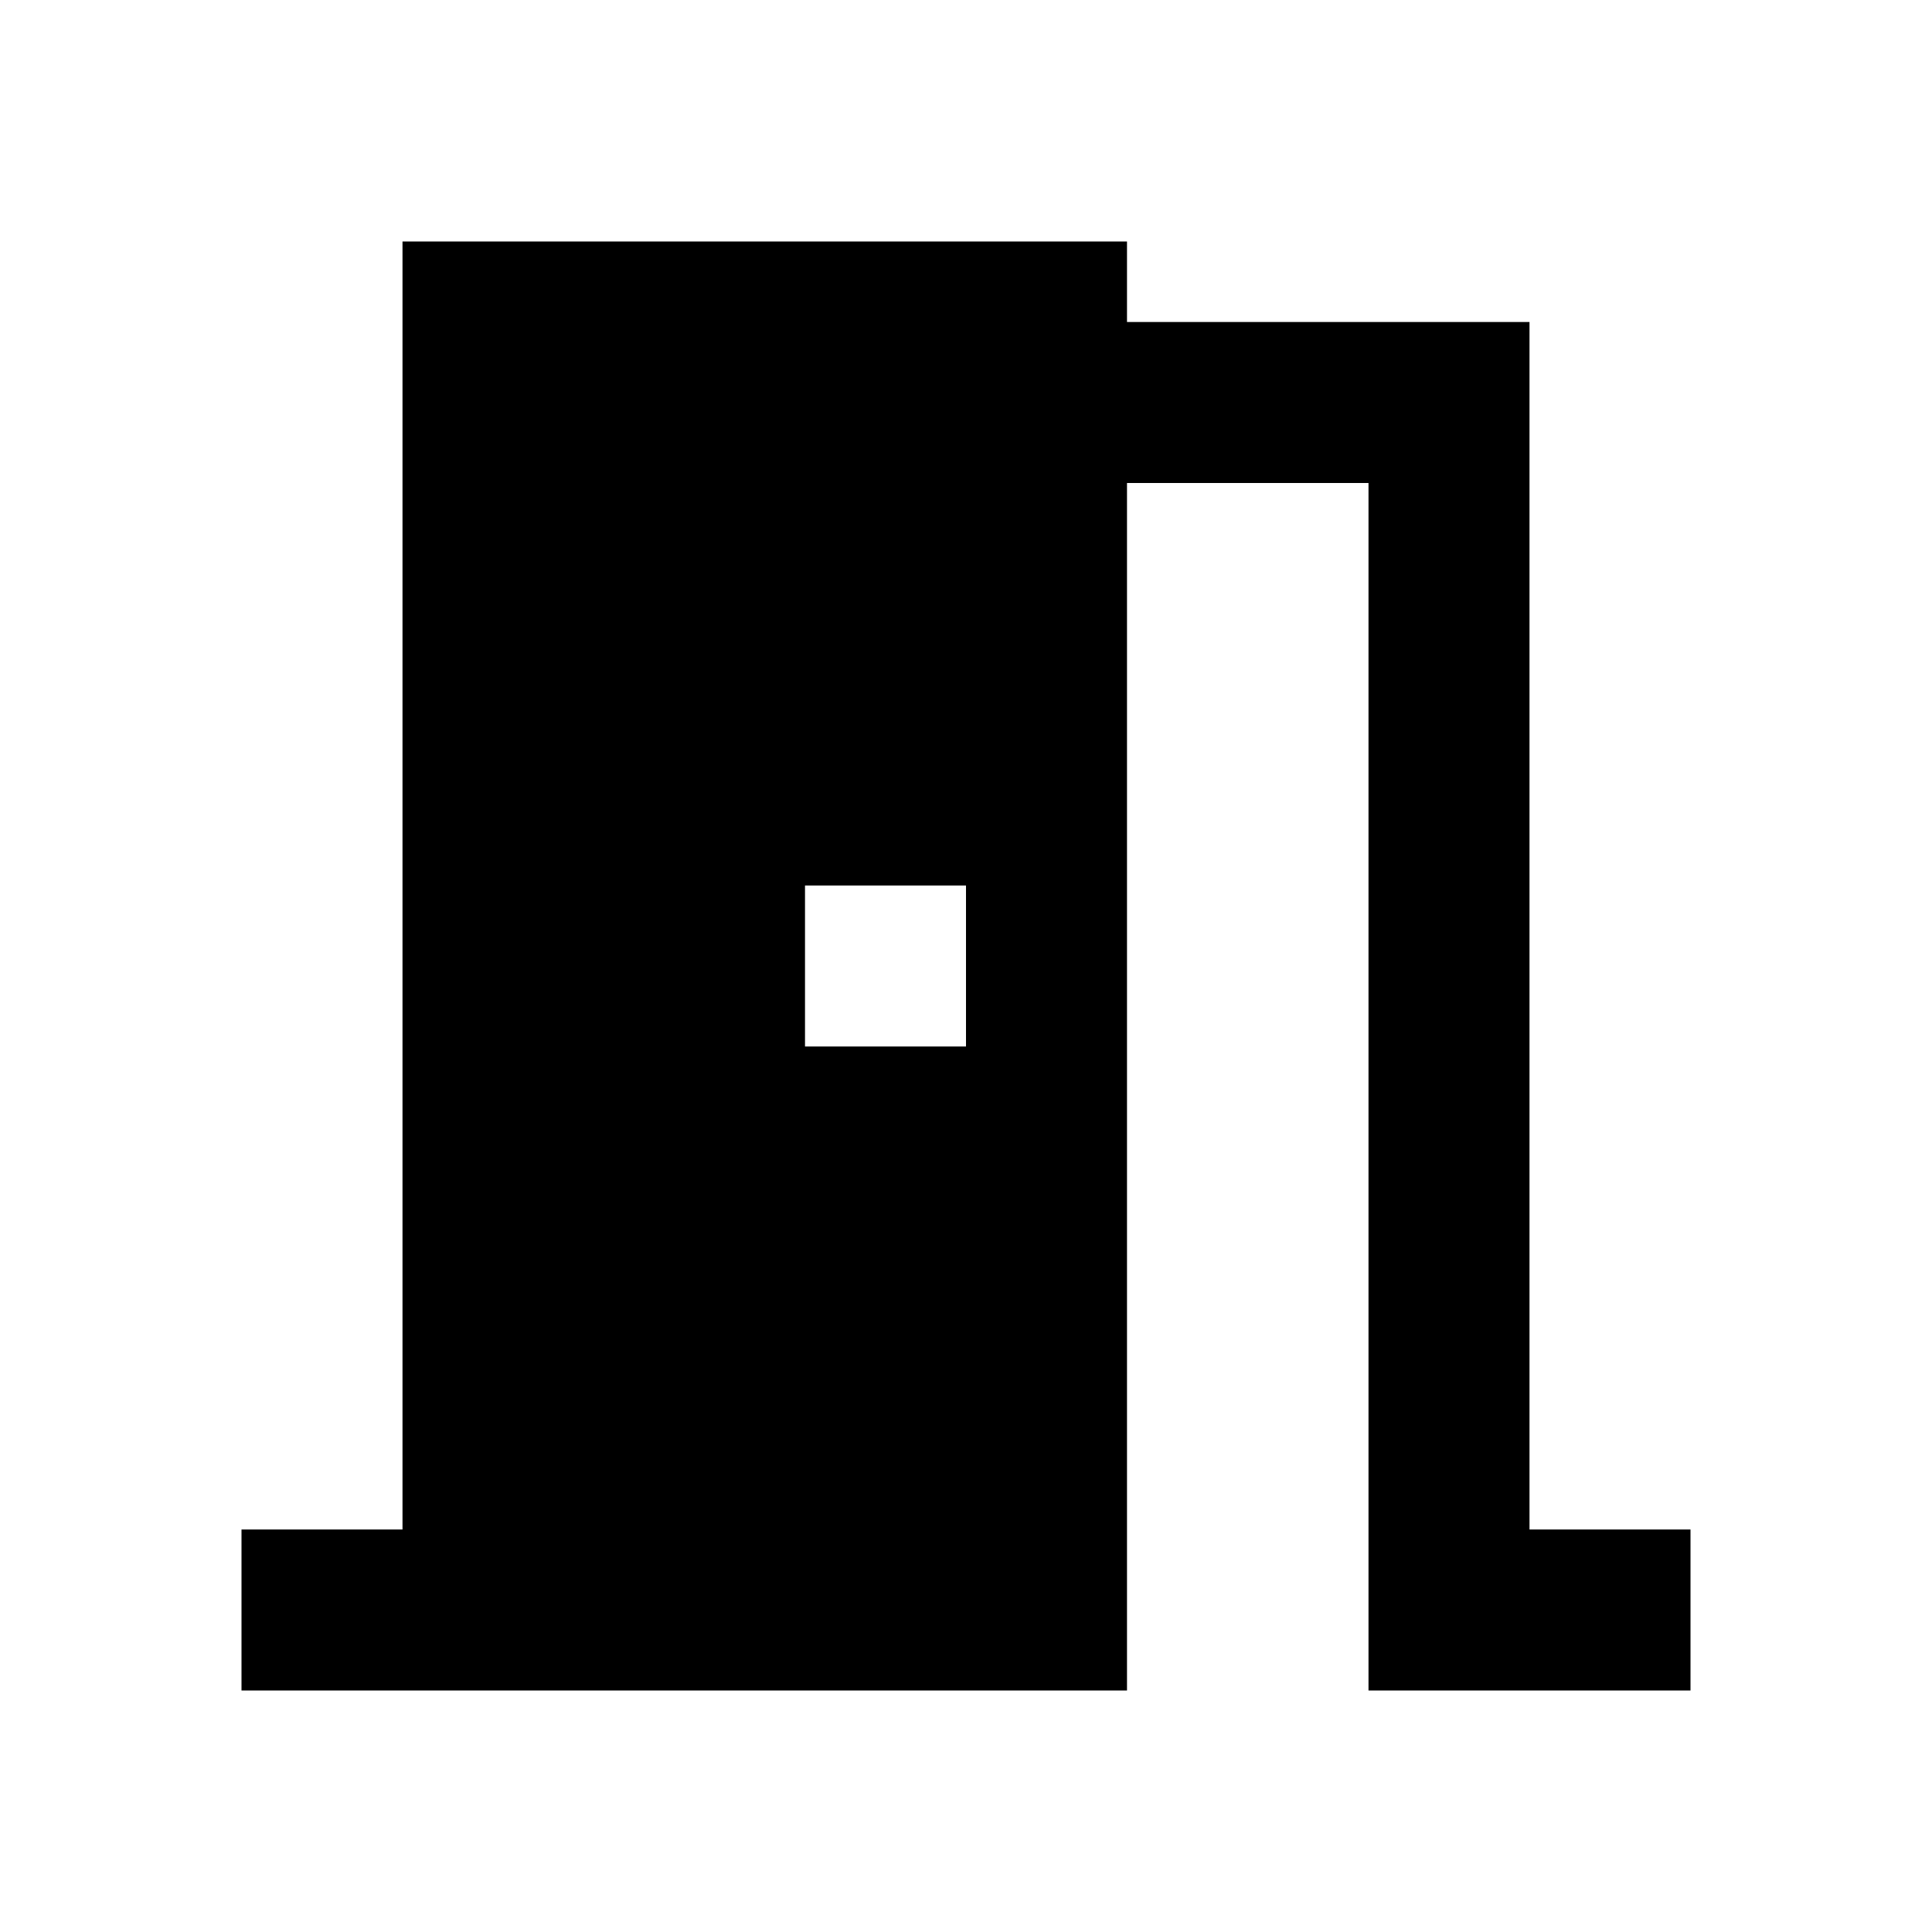
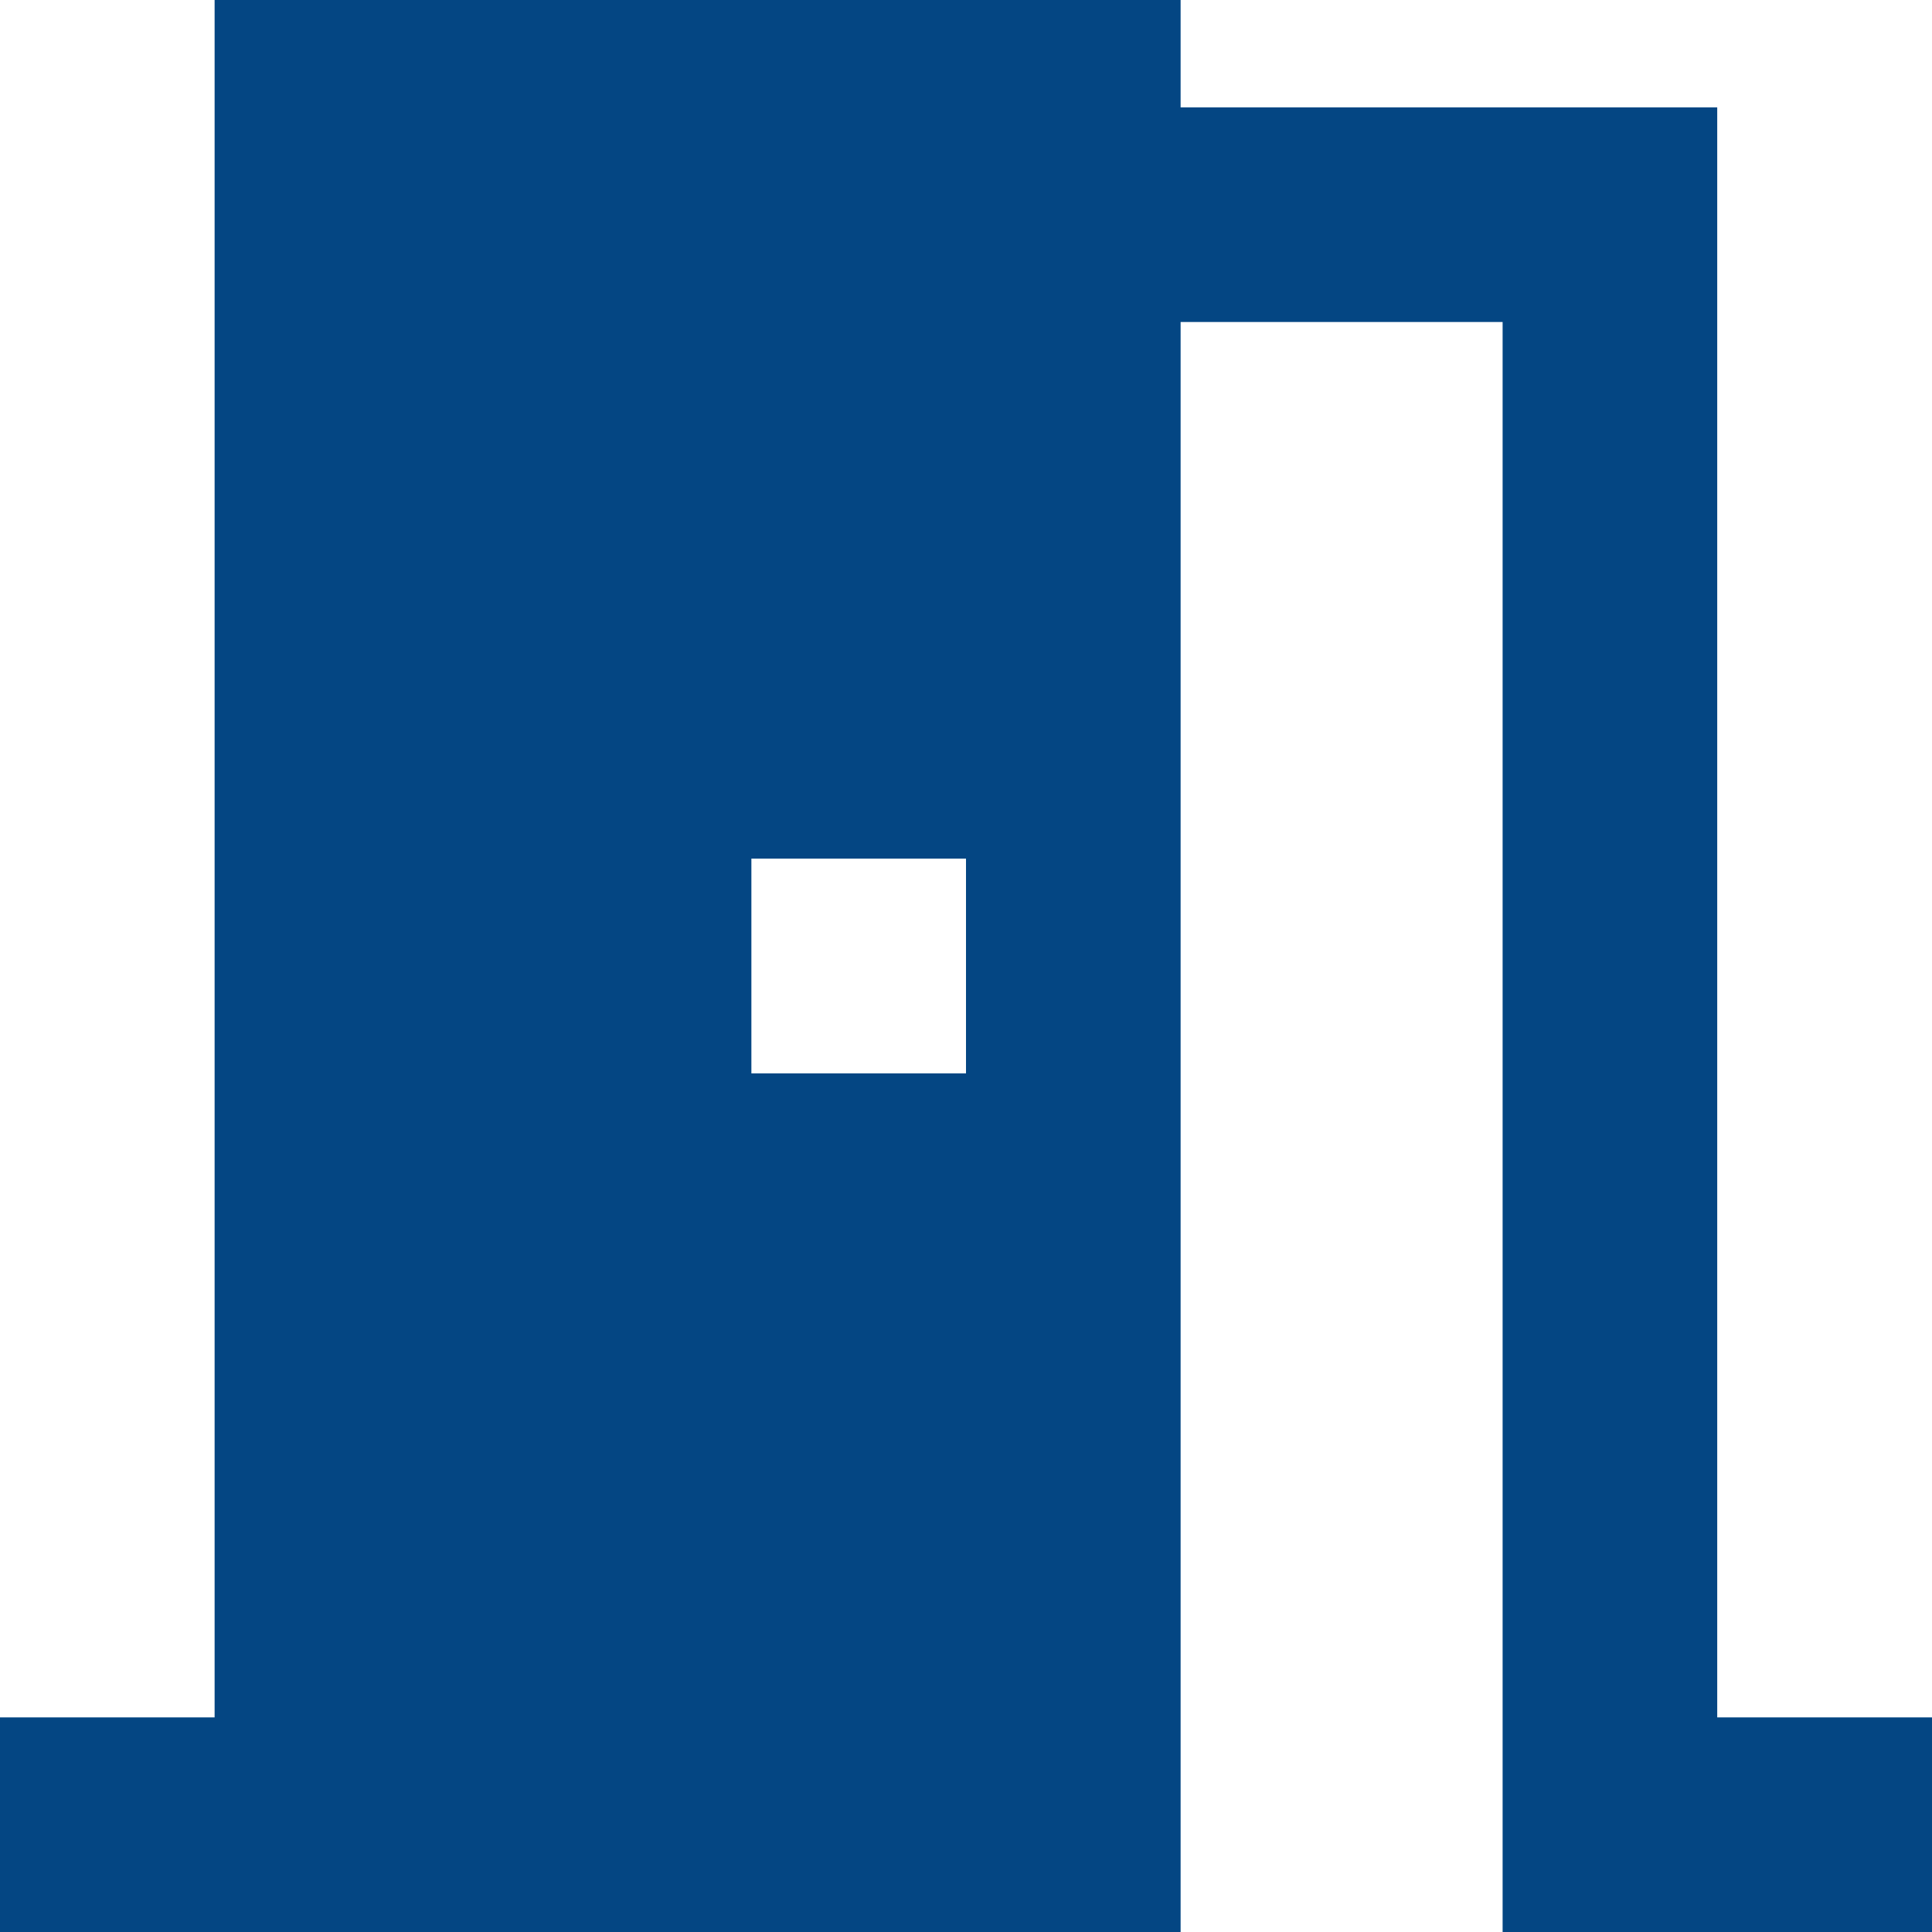
- <svg xmlns="http://www.w3.org/2000/svg" height="24" viewBox="0 0 24 24" width="24">
-   <path d="M14 6v15H3v-2h2V3h9v1h5v15h2v2h-4V6h-3zm-4 5v2h2v-2h-2z" />
+ <svg xmlns="http://www.w3.org/2000/svg" width="12" height="12" viewBox="0 0 12 12">
+   <path id="meeting_room-24px" d="M10.333,5V15H3V13.667H4.333V3h6v.667h3.333v10H15V15H12.333V5ZM7.667,8.333V9.667H9V8.333Z" transform="translate(-3 -3)" fill="#044683" />
</svg>
